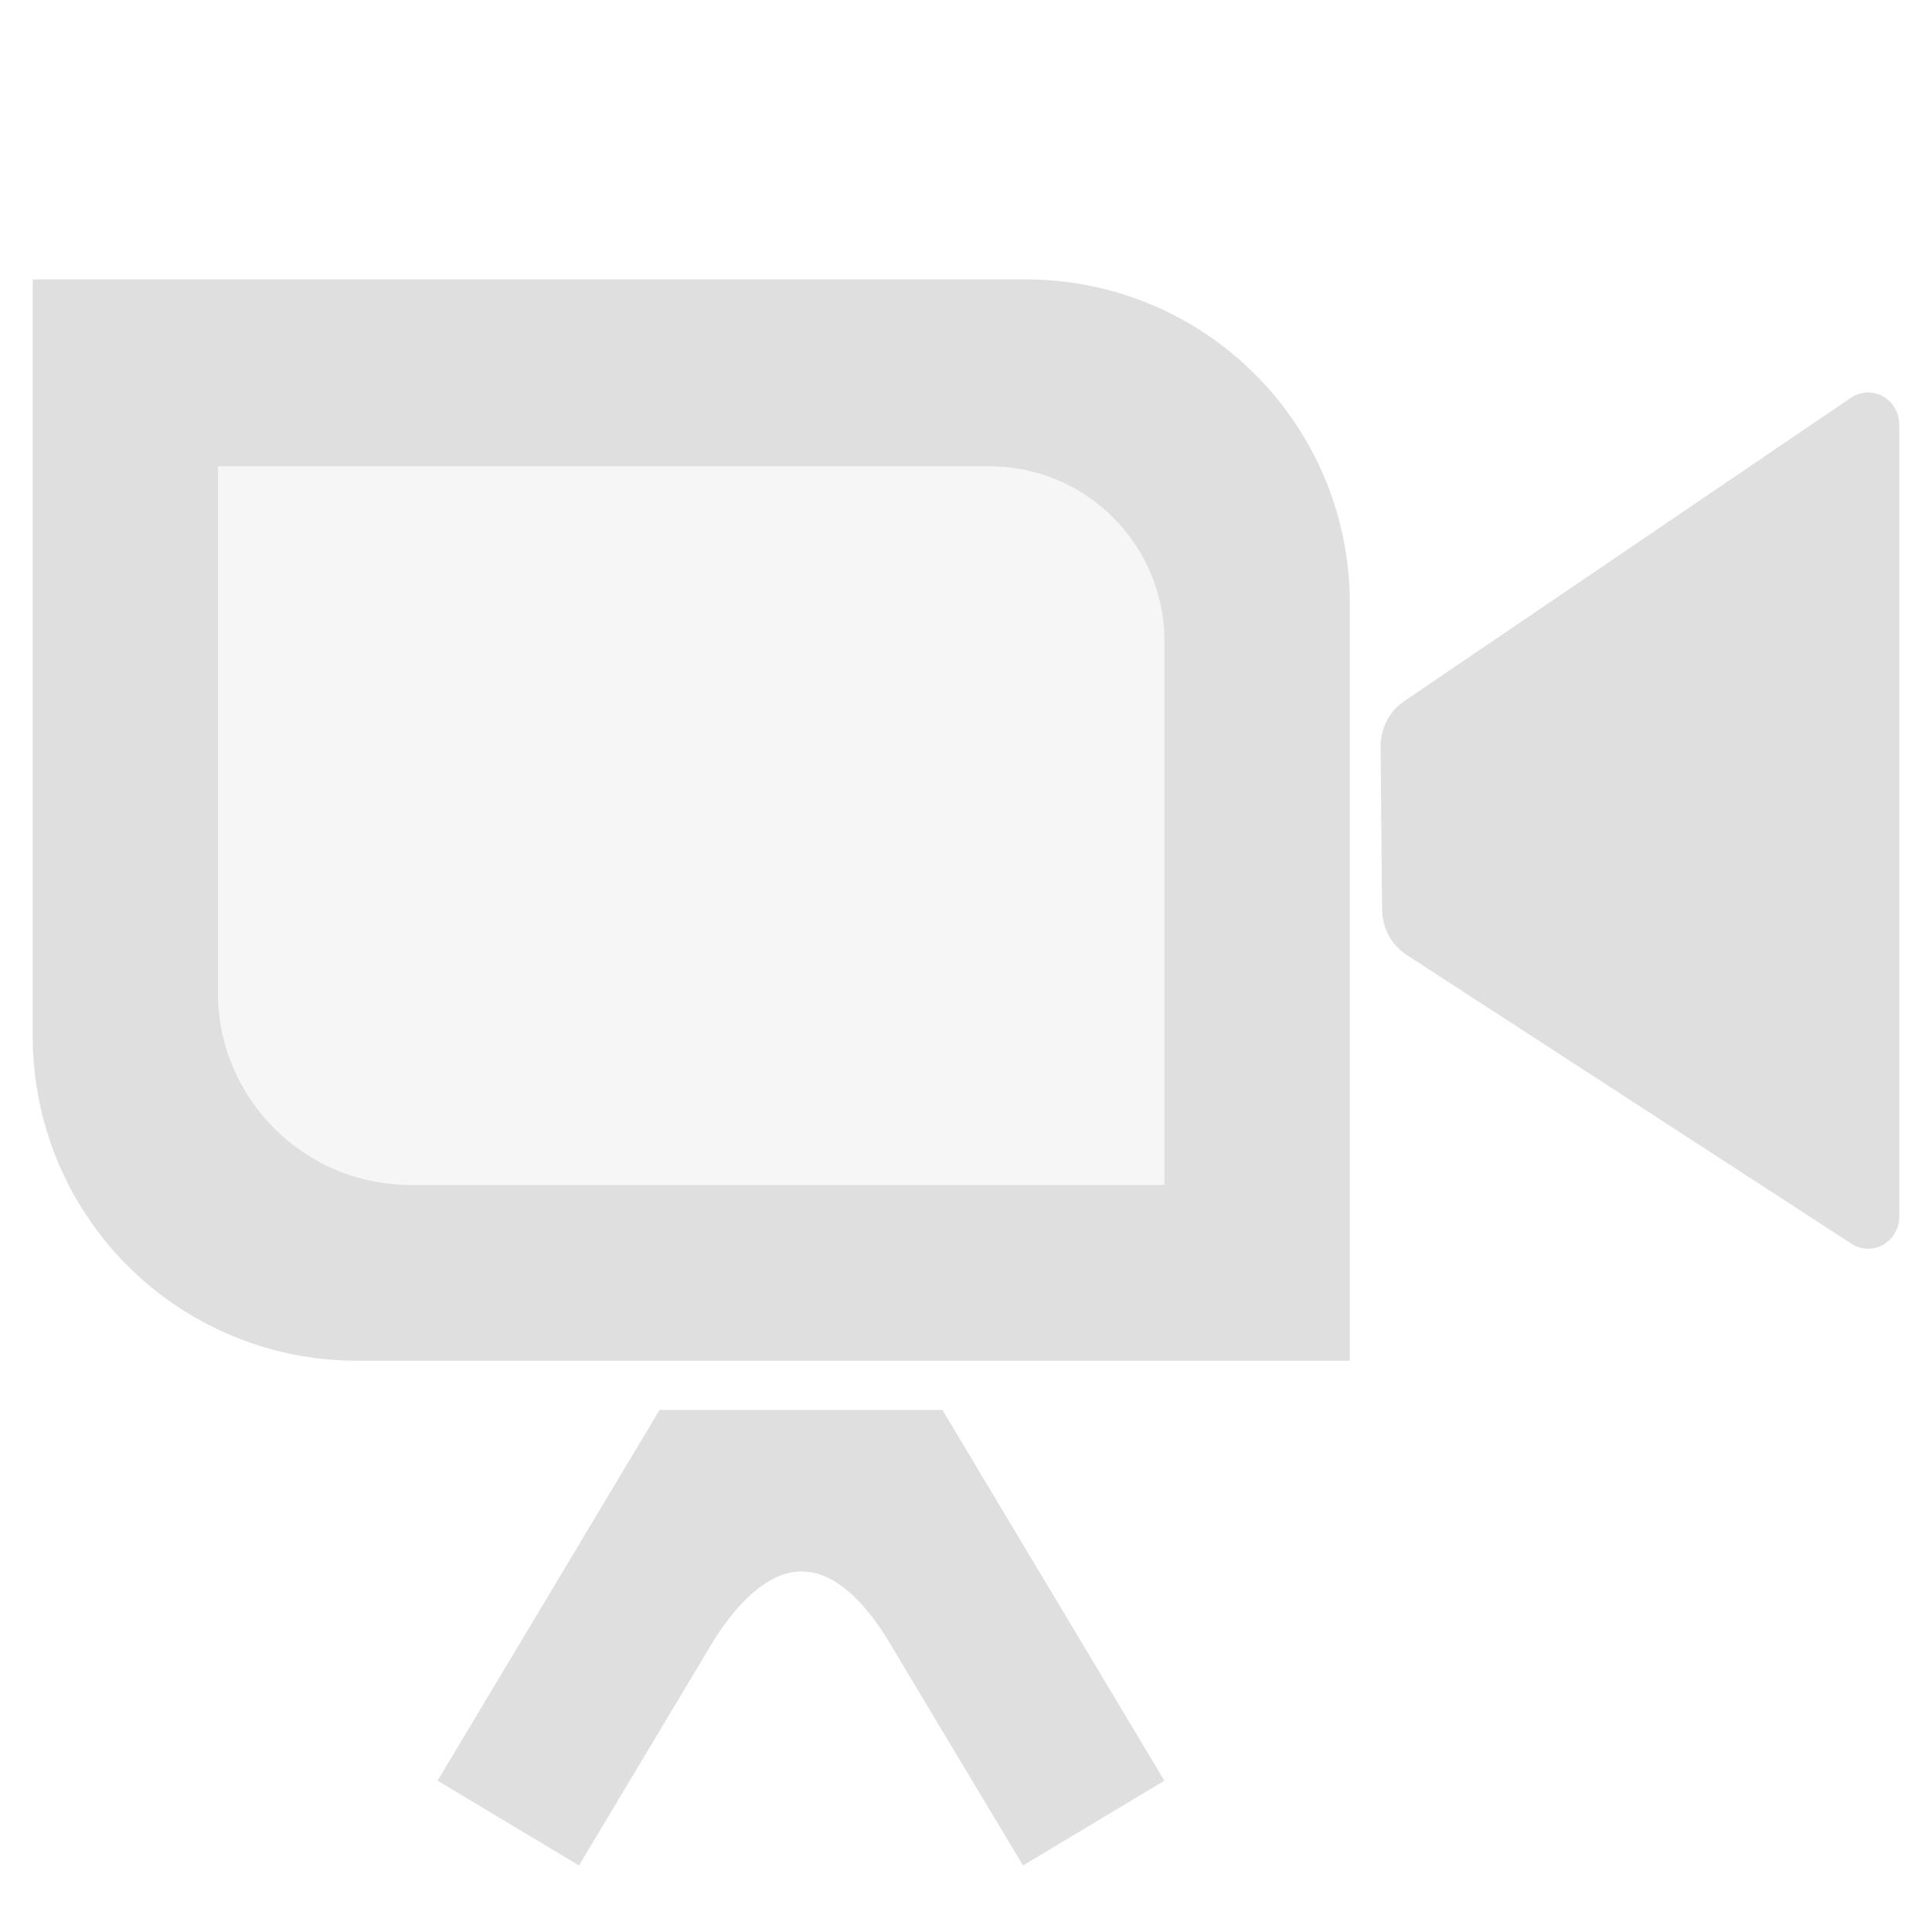
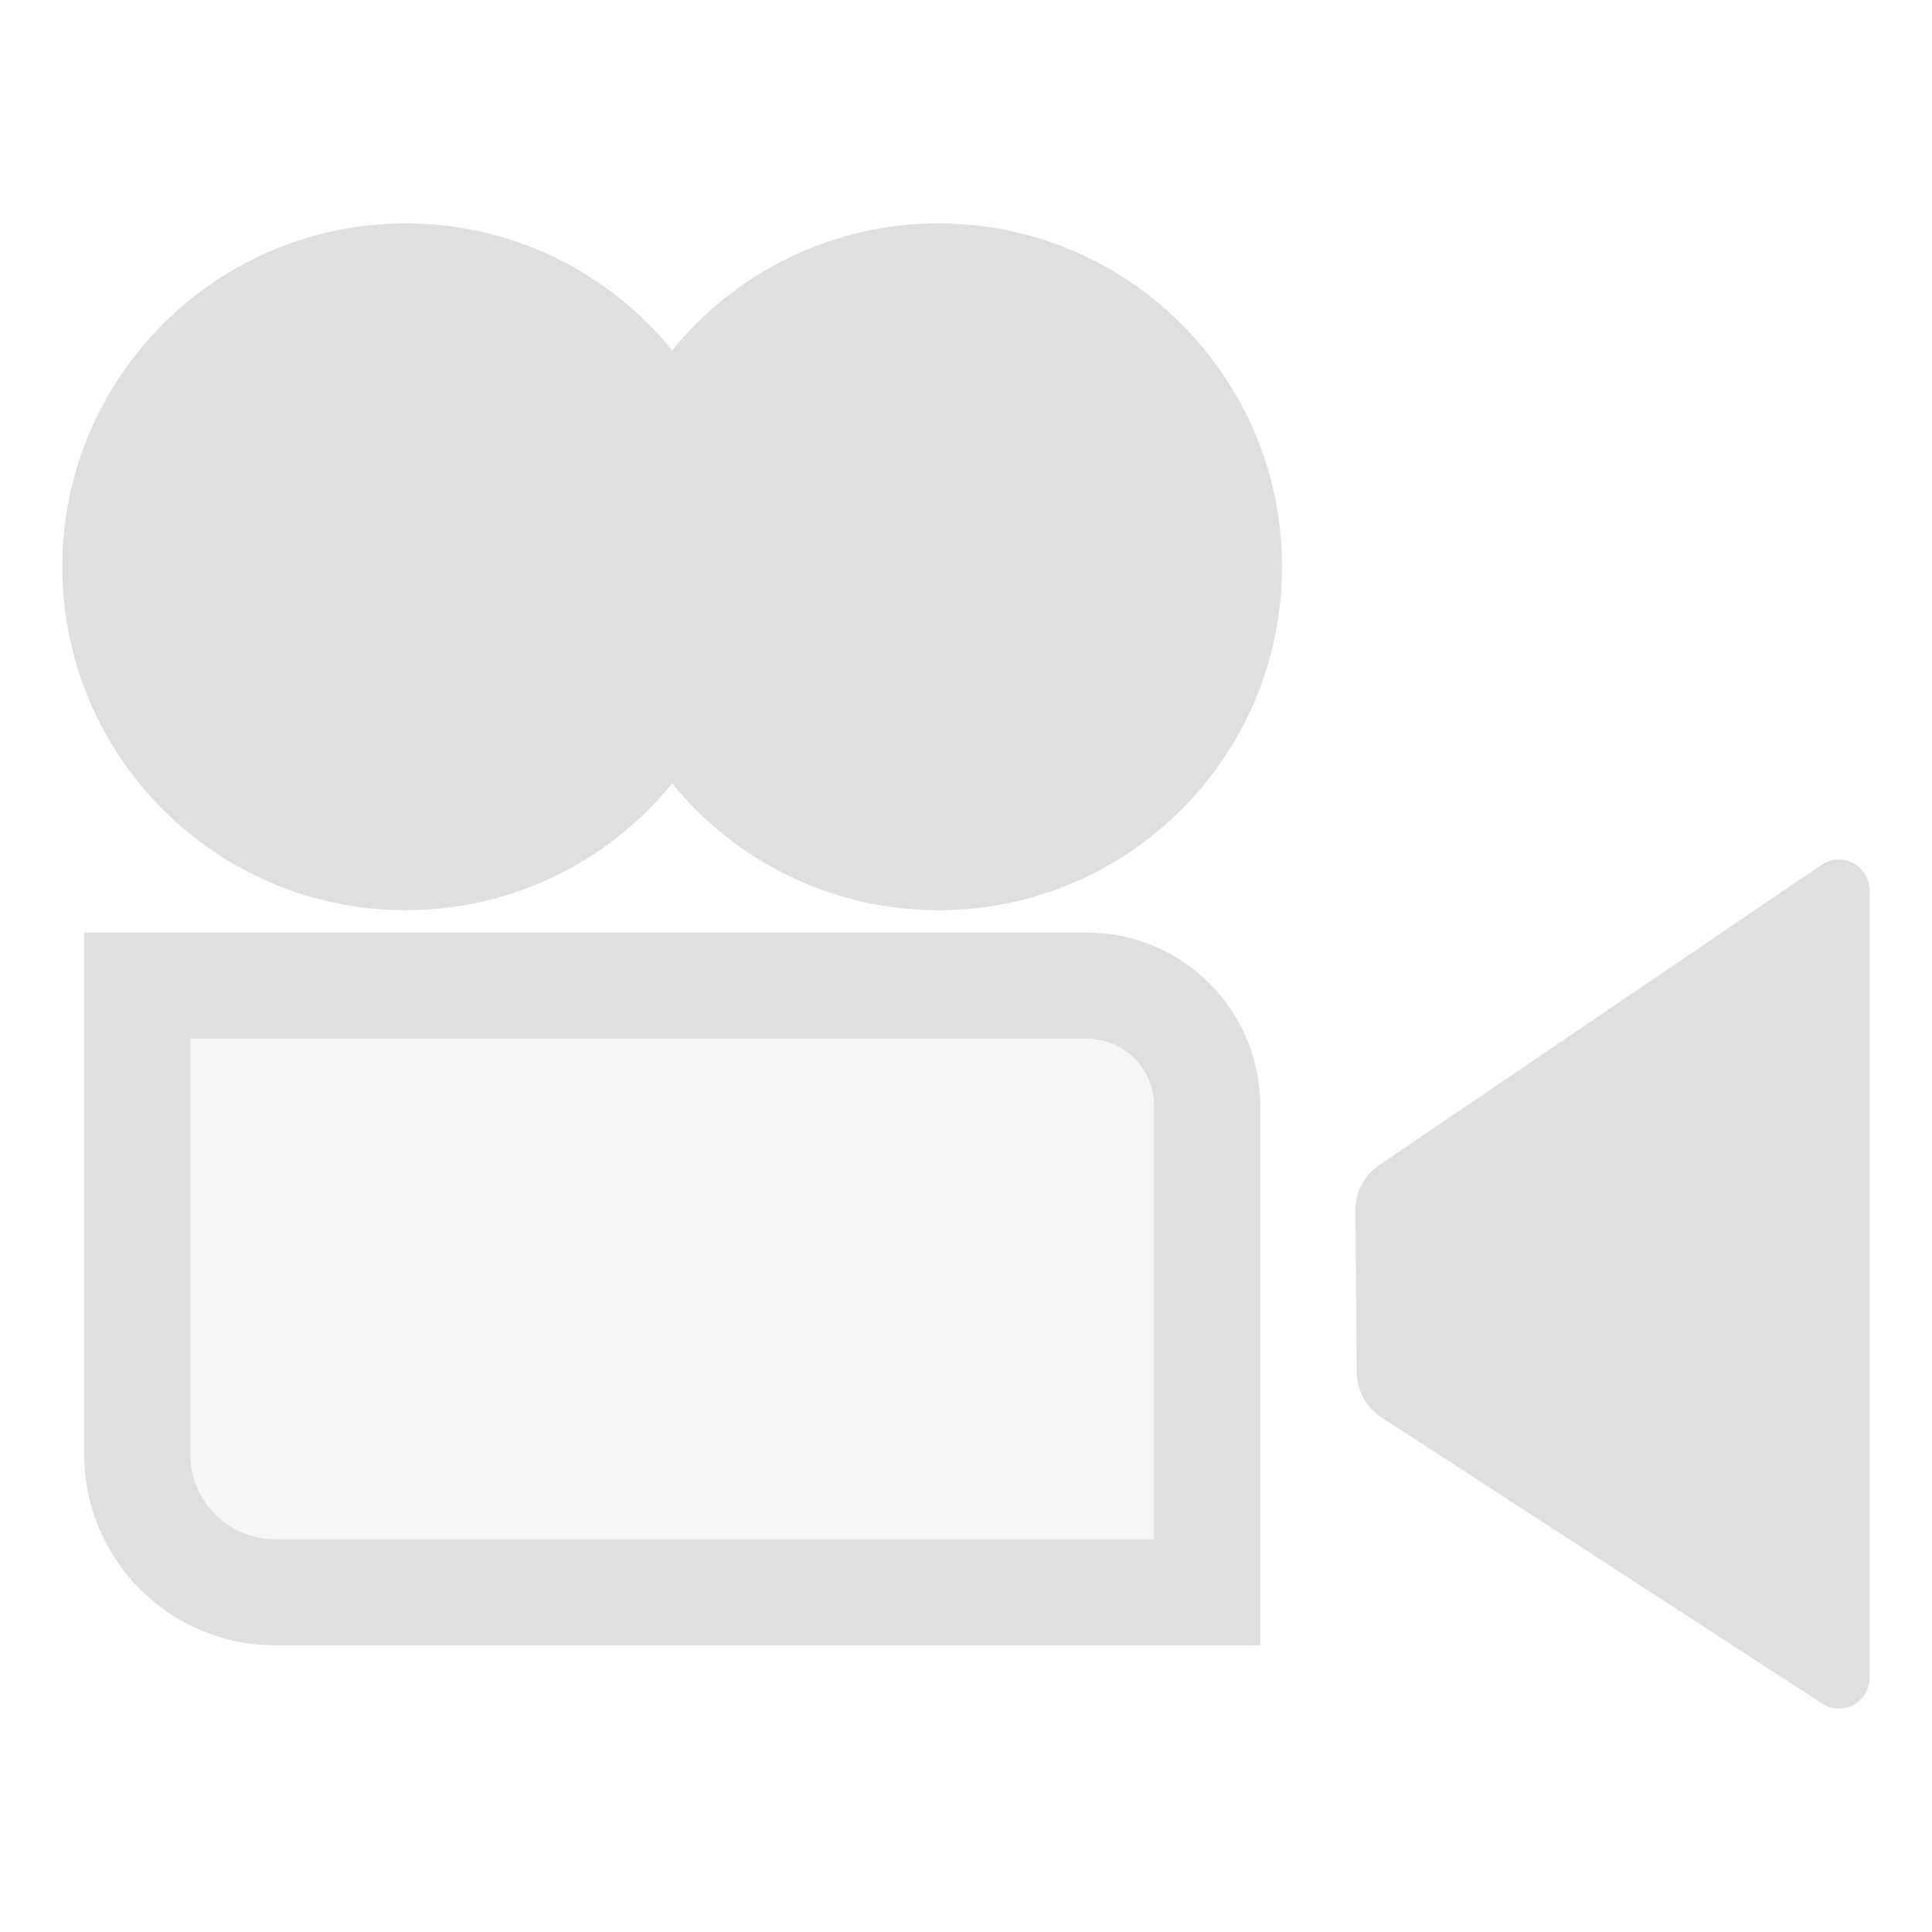
- <svg xmlns="http://www.w3.org/2000/svg" style="fill-rule:evenodd;clip-rule:evenodd;stroke-linejoin:round;stroke-miterlimit:2" width="100%" height="100%" viewBox="0 0 16 16" xml:space="preserve">
+ <svg xmlns="http://www.w3.org/2000/svg" style="fill-rule:evenodd;clip-rule:evenodd;stroke-linejoin:round;stroke-miterlimit:2" width="100%" height="100%" version="1.1" viewBox="0 0 16 16" xml:space="preserve">
  <defs>
    <style id="current-color-scheme" type="text/css">
   .ColorScheme-Text { color:#dfdfdf; } .ColorScheme-Highlight { color:#4285f4; } .ColorScheme-NeutralText { color:#ff9800; } .ColorScheme-PositiveText { color:#4caf50; } .ColorScheme-NegativeText { color:#f44336; }
  </style>
  </defs>
-   <path style="fill:currentColor;" class="ColorScheme-Text" d="M5.462,11.677l2.343,0l1.838,3.07l-1.171,0.702l-1.138,-1.899c-0.452,-0.703 -0.923,-0.73 -1.411,0.015l-1.128,1.884l-1.171,-0.702l1.838,-3.07Zm3.034,-9.363c0.712,-0 1.394,0.282 1.897,0.785c0.504,0.503 0.786,1.186 0.786,1.897l0,6.273l-8.225,-0c-0.711,-0 -1.394,-0.283 -1.897,-0.786c-0.503,-0.503 -0.786,-1.186 -0.786,-1.897l0,-6.272l8.225,-0Zm7.233,1.201l-0,6.562c-0,0.096 -0.052,0.185 -0.134,0.232c-0.082,0.046 -0.183,0.043 -0.262,-0.009c-0.889,-0.577 -3.02,-1.961 -3.684,-2.392c-0.125,-0.082 -0.202,-0.223 -0.203,-0.376c-0.004,-0.351 -0.009,-0.996 -0.012,-1.348c-0.002,-0.152 0.072,-0.294 0.196,-0.378c0.661,-0.449 2.803,-1.903 3.699,-2.512c0.079,-0.053 0.18,-0.058 0.264,-0.012c0.083,0.047 0.136,0.136 0.136,0.233Zm-7.535,0.347l-6.389,-0l-0,4.355c-0,0.882 0.715,1.596 1.597,1.596l6.241,0l0,-4.502c0,-0.8 -0.649,-1.449 -1.449,-1.449Z" />
-   <path style="fill:currentColor;fill-opacity:0.3" class="ColorScheme-Text" d="M8.194,3.862l-6.389,-0l-0,4.355c-0,0.882 0.715,1.596 1.597,1.596l6.241,0l0,-4.502c0,-0.8 -0.649,-1.449 -1.449,-1.449Z" />
+   <path style="fill:currentColor;fill-opacity:0.3" class="ColorScheme-Text" d="M1.576,8.602l-0,3.441c-0,0.389 0.315,0.704 0.704,0.704l7.278,0l-0,-3.586c-0,-0.309 -0.25,-0.559 -0.558,-0.559l-7.424,0Z" />
+   <path style="fill:currentColor;" class="ColorScheme-Text" d="M15.484,7.38l-0,6.507c-0,0.096 -0.051,0.184 -0.132,0.231c-0.082,0.045 -0.182,0.042 -0.26,-0.009c-0.882,-0.572 -2.995,-1.945 -3.654,-2.373c-0.124,-0.081 -0.2,-0.221 -0.202,-0.372c-0.003,-0.349 -0.008,-0.988 -0.012,-1.337c-0.001,-0.151 0.072,-0.292 0.194,-0.375c0.657,-0.446 2.781,-1.887 3.669,-2.491c0.079,-0.053 0.179,-0.058 0.262,-0.012c0.083,0.046 0.135,0.134 0.135,0.231Zm-6.484,0.343l-8.303,0l-0,4.32c-0,0.874 0.709,1.583 1.583,1.583l8.157,0l-0,-4.465c-0,-0.794 -0.644,-1.438 -1.437,-1.438Zm-7.424,0.879l-0,3.441c-0,0.389 0.315,0.704 0.704,0.704l7.278,0l-0,-3.586c-0,-0.309 -0.25,-0.559 -0.558,-0.559l-7.424,0Zm3.991,-5.701c0.521,-0.641 1.316,-1.051 2.206,-1.051c1.57,0 2.844,1.275 2.844,2.844c0,1.57 -1.274,2.844 -2.844,2.844c-0.89,0 -1.685,-0.409 -2.206,-1.05c-0.522,0.641 -1.317,1.05 -2.207,1.05c-1.569,0 -2.844,-1.274 -2.844,-2.844c0,-1.569 1.275,-2.844 2.844,-2.844c0.89,0 1.685,0.41 2.207,1.051Z" />
</svg>
